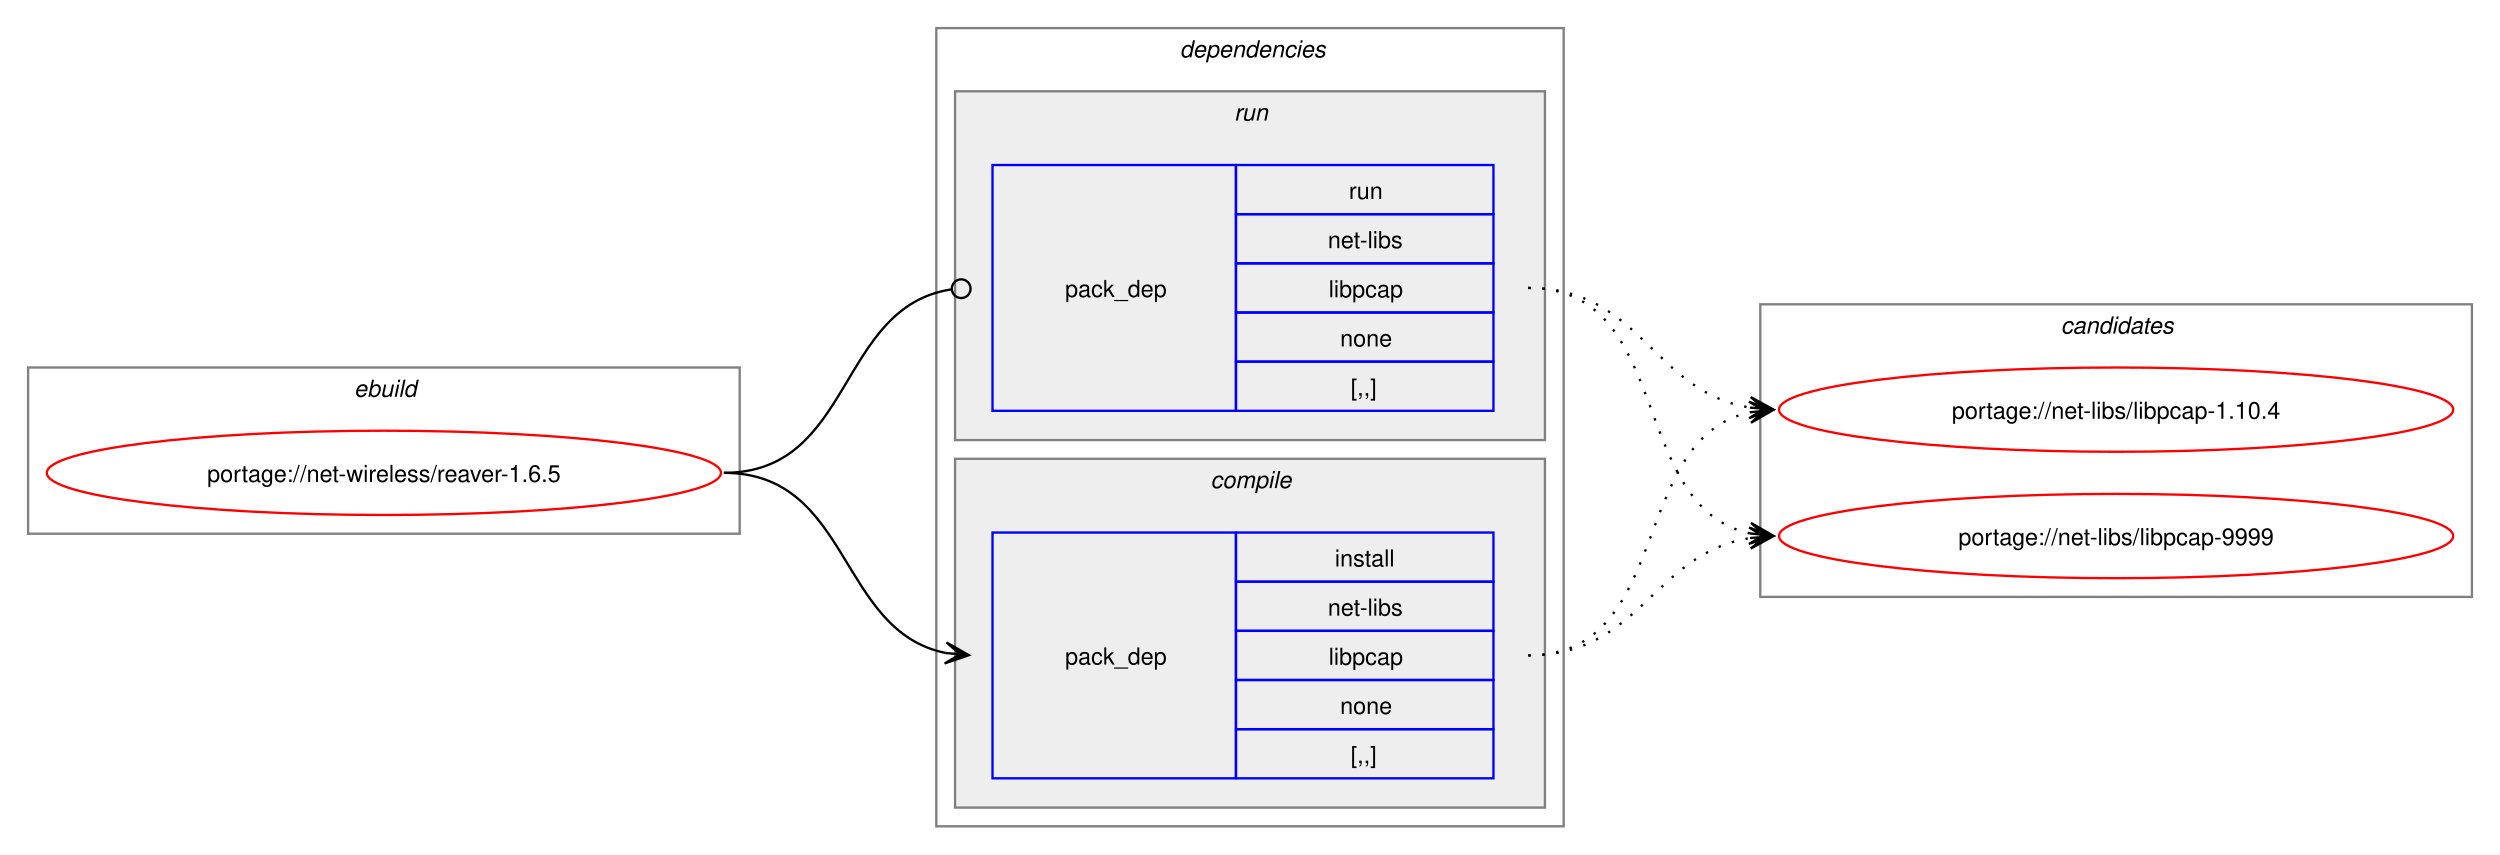
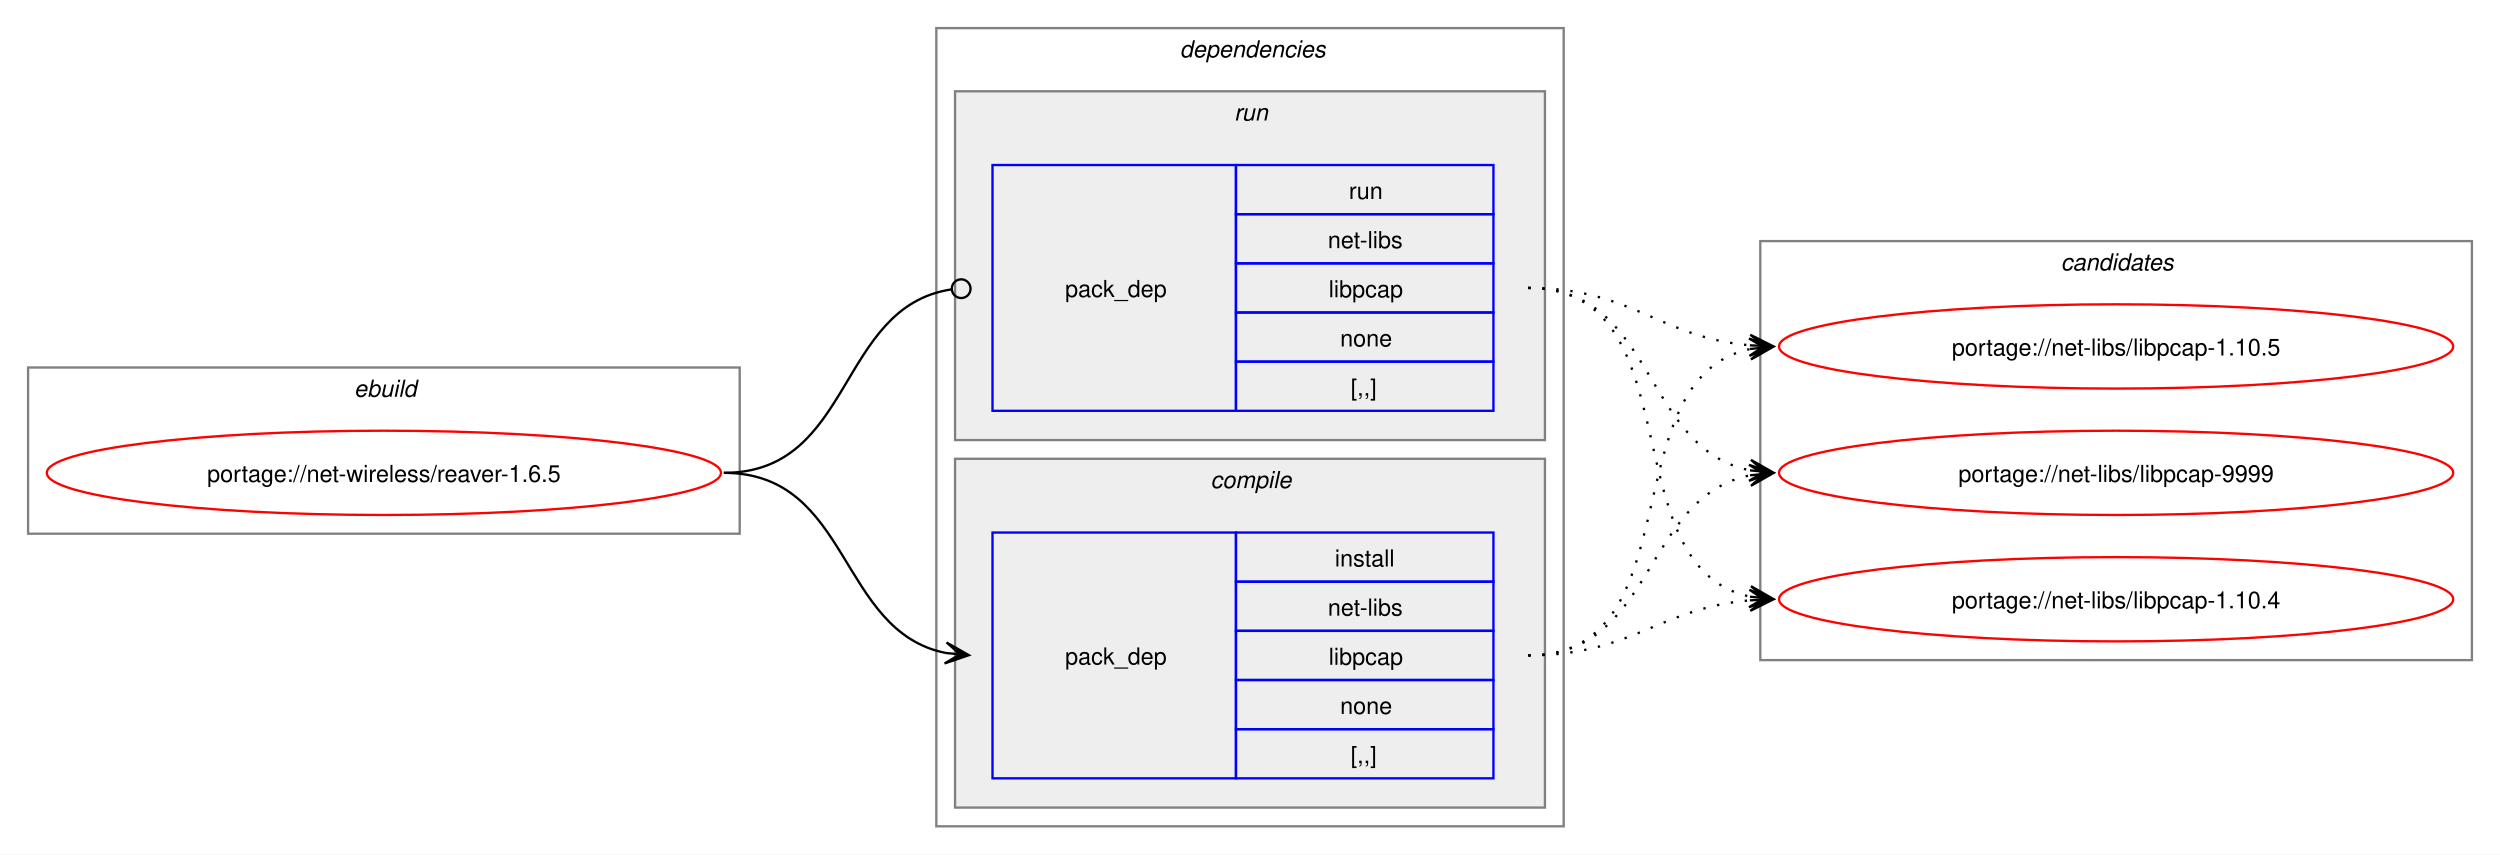
<svg xmlns="http://www.w3.org/2000/svg" xmlns:xlink="http://www.w3.org/1999/xlink" width="1068pt" height="365pt" viewBox="0.00 0.00 1068.00 365.00">
  <g id="graph0" class="graph" transform="scale(1 1) rotate(0) translate(4 361)">
    <polygon fill="white" stroke="none" points="-4,4 -4,-361 1064,-361 1064,4 -4,4" />
    <g id="clust1" class="cluster">
      <polygon fill="none" stroke="gray" points="8,-133 8,-204 312,-204 312,-133 8,-133" />
      <text text-anchor="start" x="147.25" y="-191.5" font-family="Helvetica,sans-Serif" font-style="italic" font-size="10.00">ebuild</text>
    </g>
    <g id="clust2" class="cluster">
      <polygon fill="none" stroke="gray" points="396,-8 396,-349 664,-349 664,-8 396,-8" />
      <text text-anchor="start" x="500" y="-336.5" font-family="Helvetica,sans-Serif" font-style="italic" font-size="10.00">dependencies</text>
    </g>
    <g id="clust3" class="cluster">
      <polygon fill="#eeeeee" stroke="gray" points="404,-16 404,-165 656,-165 656,-16 404,-16" />
      <text text-anchor="start" x="513.12" y="-152.5" font-family="Helvetica,sans-Serif" font-style="italic" font-size="10.00">compile</text>
    </g>
    <g id="clust6" class="cluster">
      <polygon fill="#eeeeee" stroke="gray" points="404,-173 404,-322 656,-322 656,-173 404,-173" />
      <text text-anchor="start" x="523.25" y="-309.5" font-family="Helvetica,sans-Serif" font-style="italic" font-size="10.00">run</text>
    </g>
    <g id="clust8" class="cluster">
-       <polygon fill="none" stroke="gray" points="748,-106 748,-231 1052,-231 1052,-106 748,-106" />
-       <text text-anchor="start" x="876.38" y="-218.5" font-family="Helvetica,sans-Serif" font-style="italic" font-size="10.00">candidates</text>
+       <polygon fill="none" stroke="gray" points="748,-79 748,-258 1052,-258 1052,-79 748,-79" />
+       <text text-anchor="start" x="876.38" y="-245.5" font-family="Helvetica,sans-Serif" font-style="italic" font-size="10.00">candidates</text>
    </g>
    <g id="node1" class="node">
      <g id="a_node1">
        <a xlink:href="../net-wireless/reaver-1.6.5.svg" xlink:title="portage://net-wireless/reaver-1.6.5">
          <ellipse fill="none" stroke="red" cx="160" cy="-159" rx="144" ry="18" />
          <text text-anchor="middle" x="160" y="-155.12" font-family="Helvetica,sans-Serif" font-size="10.00">portage://net-wireless/reaver-1.6.5</text>
        </a>
      </g>
    </g>
    <g id="node2" class="node">
      <polygon fill="none" stroke="blue" points="420,-28.5 420,-133.5 524,-133.5 524,-28.5 420,-28.5" />
      <text text-anchor="start" x="451" y="-77.12" font-family="Helvetica,sans-Serif" font-size="10.00">pack_dep</text>
      <polygon fill="none" stroke="blue" points="524,-112.5 524,-133.5 634,-133.5 634,-112.5 524,-112.5" />
      <text text-anchor="start" x="566.25" y="-119" font-family="Helvetica,sans-Serif" font-size="10.00">install</text>
      <polygon fill="none" stroke="blue" points="524,-91.5 524,-112.5 634,-112.5 634,-91.5 524,-91.5" />
      <text text-anchor="start" x="563.25" y="-98" font-family="Helvetica,sans-Serif" font-size="10.00">net-libs</text>
      <polygon fill="none" stroke="blue" points="524,-70.5 524,-91.5 634,-91.5 634,-70.5 524,-70.5" />
      <text text-anchor="start" x="563.62" y="-77" font-family="Helvetica,sans-Serif" font-size="10.00">libpcap</text>
      <polygon fill="none" stroke="blue" points="524,-49.5 524,-70.5 634,-70.5 634,-49.5 524,-49.5" />
      <text text-anchor="start" x="568.5" y="-56" font-family="Helvetica,sans-Serif" font-size="10.00">none</text>
      <polygon fill="none" stroke="blue" points="524,-28.5 524,-49.5 634,-49.5 634,-28.5 524,-28.5" />
      <text text-anchor="start" x="573" y="-35" font-family="Helvetica,sans-Serif" font-size="10.00">[,,]</text>
    </g>
    <g id="edge1" class="edge">
      <path fill="none" stroke="black" d="M305.23,-159C359.69,-159 353.85,-91.3 400.06,-82.04" />
      <polygon fill="black" stroke="black" points="409.9,-81.11 400.37,-86.53 406.13,-81.47 399.94,-82.05 399.94,-82.05 399.94,-82.05 406.13,-81.47 399.52,-77.57 409.9,-81.11" />
    </g>
    <g id="node3" class="node">
      <polygon fill="none" stroke="blue" points="420,-185.5 420,-290.5 524,-290.5 524,-185.5 420,-185.5" />
      <text text-anchor="start" x="451" y="-234.12" font-family="Helvetica,sans-Serif" font-size="10.00">pack_dep</text>
      <polygon fill="none" stroke="blue" points="524,-269.5 524,-290.5 634,-290.5 634,-269.5 524,-269.5" />
      <text text-anchor="start" x="572.25" y="-276" font-family="Helvetica,sans-Serif" font-size="10.00">run</text>
      <polygon fill="none" stroke="blue" points="524,-248.5 524,-269.5 634,-269.5 634,-248.5 524,-248.5" />
      <text text-anchor="start" x="563.25" y="-255" font-family="Helvetica,sans-Serif" font-size="10.00">net-libs</text>
      <polygon fill="none" stroke="blue" points="524,-227.5 524,-248.5 634,-248.5 634,-227.5 524,-227.5" />
      <text text-anchor="start" x="563.62" y="-234" font-family="Helvetica,sans-Serif" font-size="10.00">libpcap</text>
      <polygon fill="none" stroke="blue" points="524,-206.5 524,-227.5 634,-227.5 634,-206.5 524,-206.5" />
      <text text-anchor="start" x="568.5" y="-213" font-family="Helvetica,sans-Serif" font-size="10.00">none</text>
      <polygon fill="none" stroke="blue" points="524,-185.5 524,-206.5 634,-206.5 634,-185.5 524,-185.5" />
      <text text-anchor="start" x="573" y="-192" font-family="Helvetica,sans-Serif" font-size="10.00">[,,]</text>
    </g>
    <g id="edge2" class="edge">
      <path fill="none" stroke="black" d="M305.23,-159C360.85,-159 353.42,-229.89 402.39,-237.36" />
      <ellipse fill="none" stroke="black" cx="406.62" cy="-237.67" rx="4" ry="4" />
    </g>
    <g id="node4" class="node">
      <g id="a_node4">
        <a xlink:href="../net-libs/libpcap-9999.svg" xlink:title="portage://net-libs/libpcap-9999">
-           <ellipse fill="none" stroke="red" cx="900" cy="-132" rx="144" ry="18" />
-           <text text-anchor="middle" x="900" y="-128.12" font-family="Helvetica,sans-Serif" font-size="10.00">portage://net-libs/libpcap-9999</text>
+           <ellipse fill="none" stroke="red" cx="900" cy="-159" rx="144" ry="18" />
+           <text text-anchor="middle" x="900" y="-155.12" font-family="Helvetica,sans-Serif" font-size="10.00">portage://net-libs/libpcap-9999</text>
        </a>
      </g>
    </g>
    <g id="edge3" class="edge">
-       <path fill="none" stroke="black" stroke-dasharray="1,5" d="M648.89,-81C697.14,-81 702.02,-124.53 743.67,-131.16" />
-       <polygon fill="black" stroke="black" points="753.55,-131.91 743.24,-135.64 749.78,-131.62 743.58,-131.15 743.58,-131.15 743.58,-131.15 749.78,-131.62 743.92,-126.66 753.55,-131.91" />
+       <path fill="none" stroke="black" stroke-dasharray="1,5" d="M648.89,-81C703.34,-81 697.5,-148.7 743.71,-157.96" />
+       <polygon fill="black" stroke="black" points="753.55,-158.89 743.17,-162.43 749.79,-158.53 743.6,-157.95 743.6,-157.95 743.6,-157.95 749.79,-158.53 744.02,-153.47 753.55,-158.89" />
    </g>
    <g id="node5" class="node">
      <g id="a_node5">
-         <a xlink:href="../net-libs/libpcap-1.10.4.svg" xlink:title="portage://net-libs/libpcap-1.10.4">
-           <ellipse fill="none" stroke="red" cx="900" cy="-186" rx="144" ry="18" />
-           <text text-anchor="middle" x="900" y="-182.12" font-family="Helvetica,sans-Serif" font-size="10.00">portage://net-libs/libpcap-1.10.4</text>
+         <a xlink:href="../net-libs/libpcap-1.10.5.svg" xlink:title="portage://net-libs/libpcap-1.10.5">
+           <ellipse fill="none" stroke="red" cx="900" cy="-213" rx="144" ry="18" />
+           <text text-anchor="middle" x="900" y="-209.12" font-family="Helvetica,sans-Serif" font-size="10.00">portage://net-libs/libpcap-1.10.5</text>
        </a>
      </g>
    </g>
    <g id="edge4" class="edge">
-       <path fill="none" stroke="black" stroke-dasharray="1,5" d="M648.89,-81C711.15,-81 691.38,-173.67 743.71,-184.89" />
-       <polygon fill="black" stroke="black" points="753.55,-185.88 743.15,-189.36 749.79,-185.5 743.6,-184.88 743.6,-184.88 743.6,-184.88 749.79,-185.5 744.05,-180.4 753.55,-185.88" />
+       <path fill="none" stroke="black" stroke-dasharray="1,5" d="M648.89,-81C720.13,-81 683.92,-199.45 743.83,-211.94" />
+       <polygon fill="black" stroke="black" points="753.55,-212.88 743.16,-216.39 749.79,-212.52 743.6,-211.91 743.6,-211.91 743.6,-211.91 749.79,-212.52 744.04,-207.44 753.55,-212.88" />
+     </g>
+     <g id="node6" class="node">
+       <g id="a_node6">
+         <a xlink:href="../net-libs/libpcap-1.10.4.svg" xlink:title="portage://net-libs/libpcap-1.10.4">
+           <ellipse fill="none" stroke="red" cx="900" cy="-105" rx="144" ry="18" />
+           <text text-anchor="middle" x="900" y="-101.12" font-family="Helvetica,sans-Serif" font-size="10.00">portage://net-libs/libpcap-1.10.4</text>
+         </a>
+       </g>
    </g>
    <g id="edge5" class="edge">
-       <path fill="none" stroke="black" stroke-dasharray="1,5" d="M648.89,-238C711.44,-238 691.14,-144.45 743.66,-133.12" />
-       <polygon fill="black" stroke="black" points="753.55,-132.12 744.05,-137.6 749.79,-132.5 743.6,-133.12 743.6,-133.12 743.6,-133.12 749.79,-132.5 743.15,-128.65 753.55,-132.12" />
+       <path fill="none" stroke="black" stroke-dasharray="1,5" d="M648.89,-81C693.18,-81 704.72,-101.22 743.63,-104.54" />
+       <polygon fill="black" stroke="black" points="753.55,-104.95 743.37,-109.03 749.77,-104.79 743.56,-104.54 743.56,-104.54 743.56,-104.54 749.77,-104.79 743.74,-100.04 753.55,-104.95" />
    </g>
    <g id="edge6" class="edge">
-       <path fill="none" stroke="black" stroke-dasharray="1,5" d="M648.89,-238C697.32,-238 701.89,-193.62 743.63,-186.86" />
-       <polygon fill="black" stroke="black" points="753.55,-186.09 743.93,-191.35 749.78,-186.38 743.58,-186.86 743.58,-186.86 743.58,-186.86 749.78,-186.38 743.23,-182.38 753.55,-186.09" />
+       <path fill="none" stroke="black" stroke-dasharray="1,5" d="M648.89,-238C703.59,-238 697.3,-169.43 743.67,-160.06" />
+       <polygon fill="black" stroke="black" points="753.55,-159.12 744.02,-164.54 749.79,-159.47 743.6,-160.06 743.6,-160.06 743.6,-160.06 749.79,-159.47 743.17,-155.58 753.55,-159.12" />
+     </g>
+     <g id="edge7" class="edge">
+       <path fill="none" stroke="black" stroke-dasharray="1,5" d="M648.89,-238C693.27,-238 704.65,-216.93 743.61,-213.48" />
+       <polygon fill="black" stroke="black" points="753.55,-213.05 743.75,-217.98 749.77,-213.21 743.56,-213.48 743.56,-213.48 743.56,-213.48 749.77,-213.21 743.37,-208.98 753.55,-213.05" />
+     </g>
+     <g id="edge8" class="edge">
+       <path fill="none" stroke="black" stroke-dasharray="1,5" d="M648.89,-238C720.46,-238 683.65,-118.66 743.78,-106.07" />
+       <polygon fill="black" stroke="black" points="753.55,-105.12 744.04,-110.57 749.79,-105.49 743.6,-106.09 743.6,-106.09 743.6,-106.09 749.79,-105.49 743.16,-101.61 753.55,-105.12" />
    </g>
  </g>
</svg>
